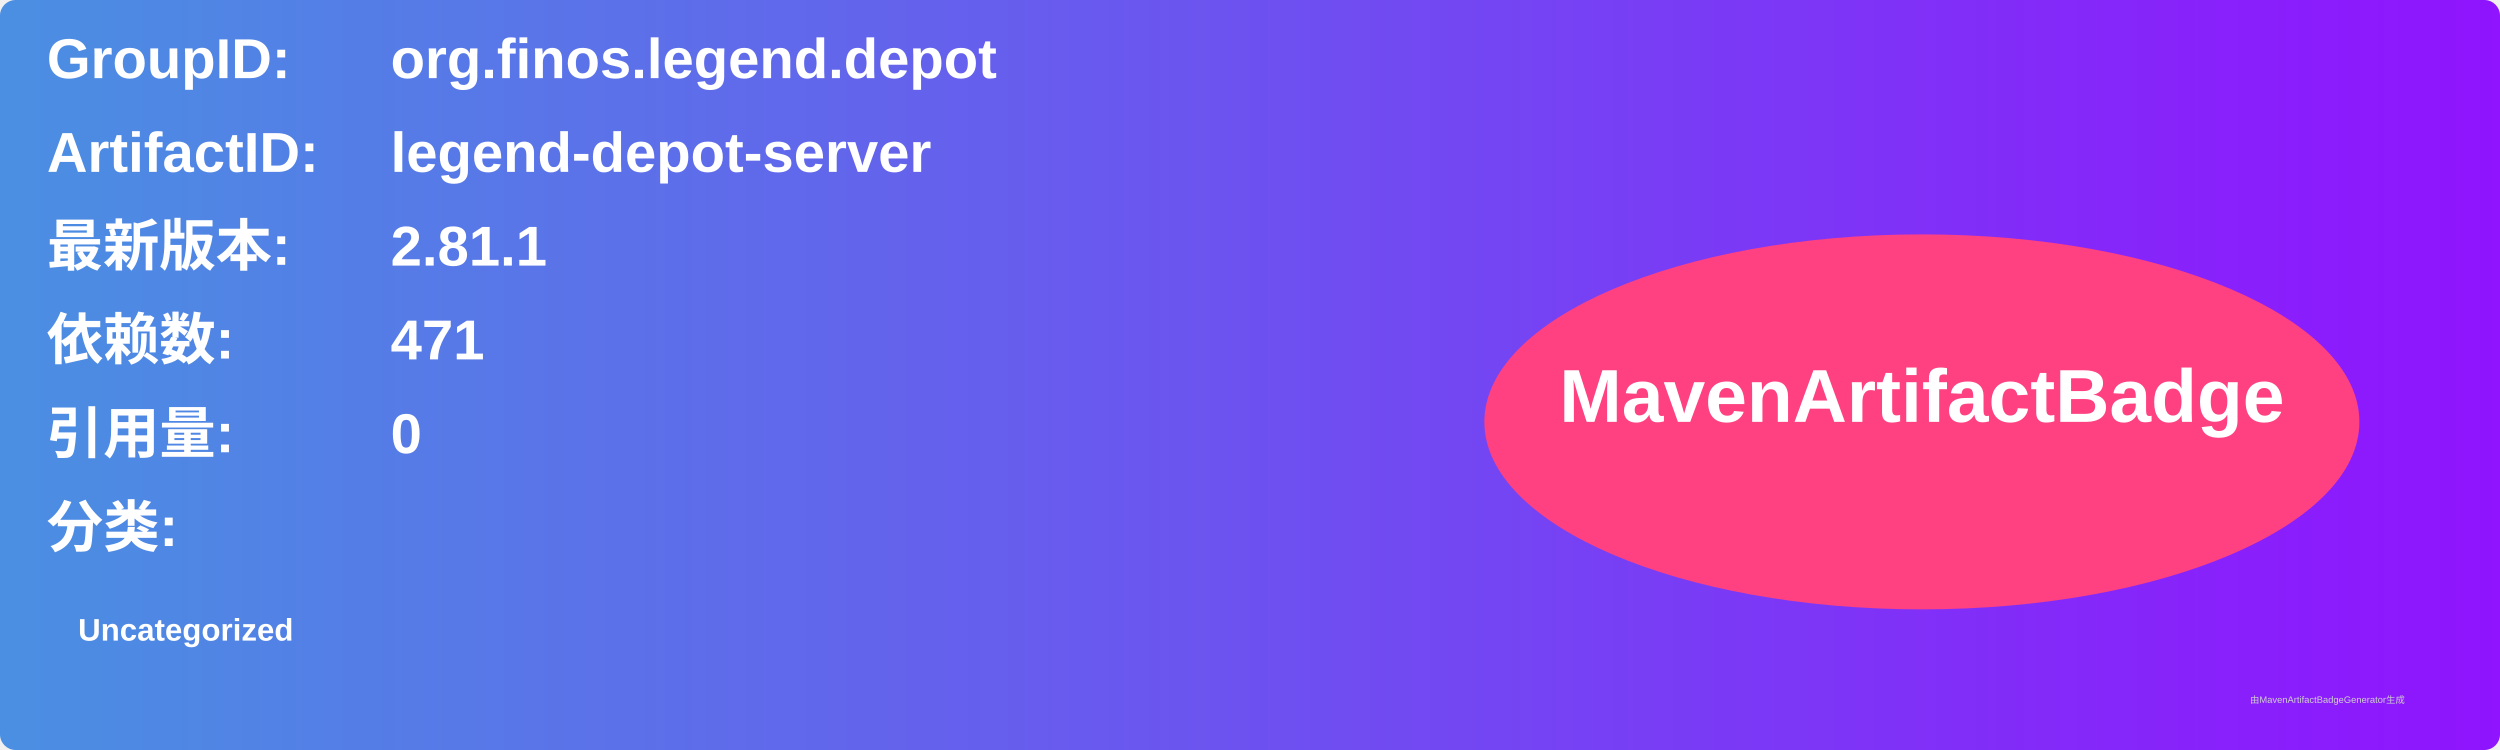
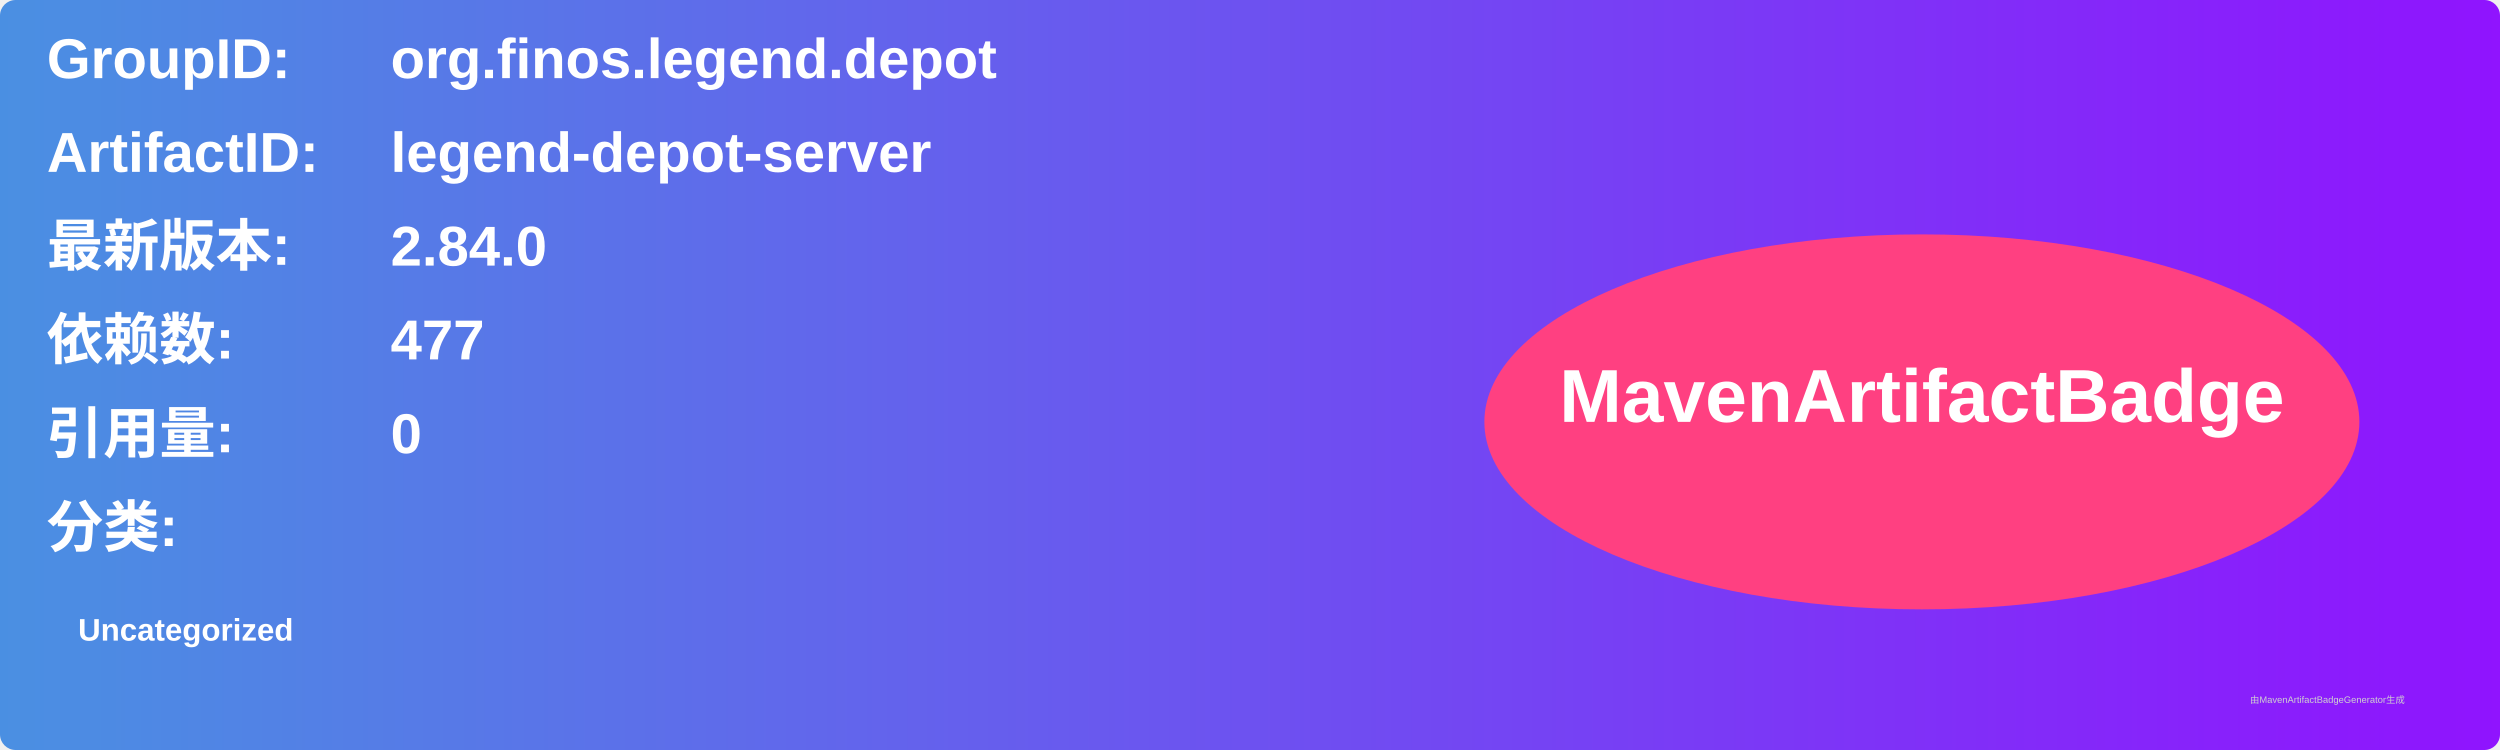
<svg xmlns="http://www.w3.org/2000/svg" width="800" height="240" viewBox="0 0 800 240">
  <linearGradient id="grad" x1="0%" y1="0%" x2="100%" y2="0%">
    <stop offset="0%" stop-color="#4a90e2" />
    <stop offset="100%" stop-color="#9013fe" />
  </linearGradient>
  <rect width="100%" height="100%" rx="5" ry="5" fill="url(#grad)" />
  <g transform="translate(15, 15)">
    <text x="0" y="10" font-family="Arial" font-size="18" fill="white" font-weight="bold" width="260">GroupID:</text>
    <text x="110" y="10" font-family="Arial" font-size="18" fill="white" font-weight="bold" width="460">org.finos.legend.depot</text>
    <text x="0" y="40" font-family="Arial" font-size="18" fill="white" font-weight="bold" width="260">ArtifactID:</text>
    <text x="110" y="40" font-family="Arial" font-size="18" fill="white" font-weight="bold" width="460">legend-depot-server</text>
    <text x="0" y="70" font-family="Arial" font-size="18" fill="white" font-weight="bold">最新版本:</text>
    <text x="110" y="70" font-family="Arial" font-size="18" fill="white" font-weight="bold">
-       <tspan font-weight="bold">2.81.1</tspan>
+       <tspan font-weight="bold">2.84.0</tspan>
    </text>
    <text x="0" y="100" font-family="Arial" font-size="18" fill="white" font-weight="bold">依赖数: </text>
    <text x="110" y="100" font-family="Arial" font-size="18" fill="white">
-       <tspan font-weight="bold">471</tspan>
+       <tspan font-weight="bold">477</tspan>
    </text>
    <text x="0" y="130" font-family="Arial" font-size="18" fill="white" font-weight="bold">引用量: </text>
    <text x="110" y="130" font-family="Arial" font-size="18" fill="white">
      <tspan font-weight="bold">0</tspan>
    </text>
    <text x="0" y="160" font-family="Arial" font-size="18" fill="white" font-weight="bold">分类:</text>
    <text x="10" y="190" font-family="Arial" font-size="10" fill="white">
      <tspan font-weight="bold">Uncategorized</tspan>
    </text>
    <ellipse cx="600" cy="120" rx="140" ry="60" fill="#ff4081" />
    <text x="600" y="120" text-anchor="middle" font-family="Arial" font-size="24" fill="white" font-weight="bold">MavenArtifactBadge</text>
  </g>
  <text x="720" y="225" font-family="Arial" font-size="3" fill="#d0d0d0">由MavenArtifactBadgeGenerator生成</text>
</svg>
